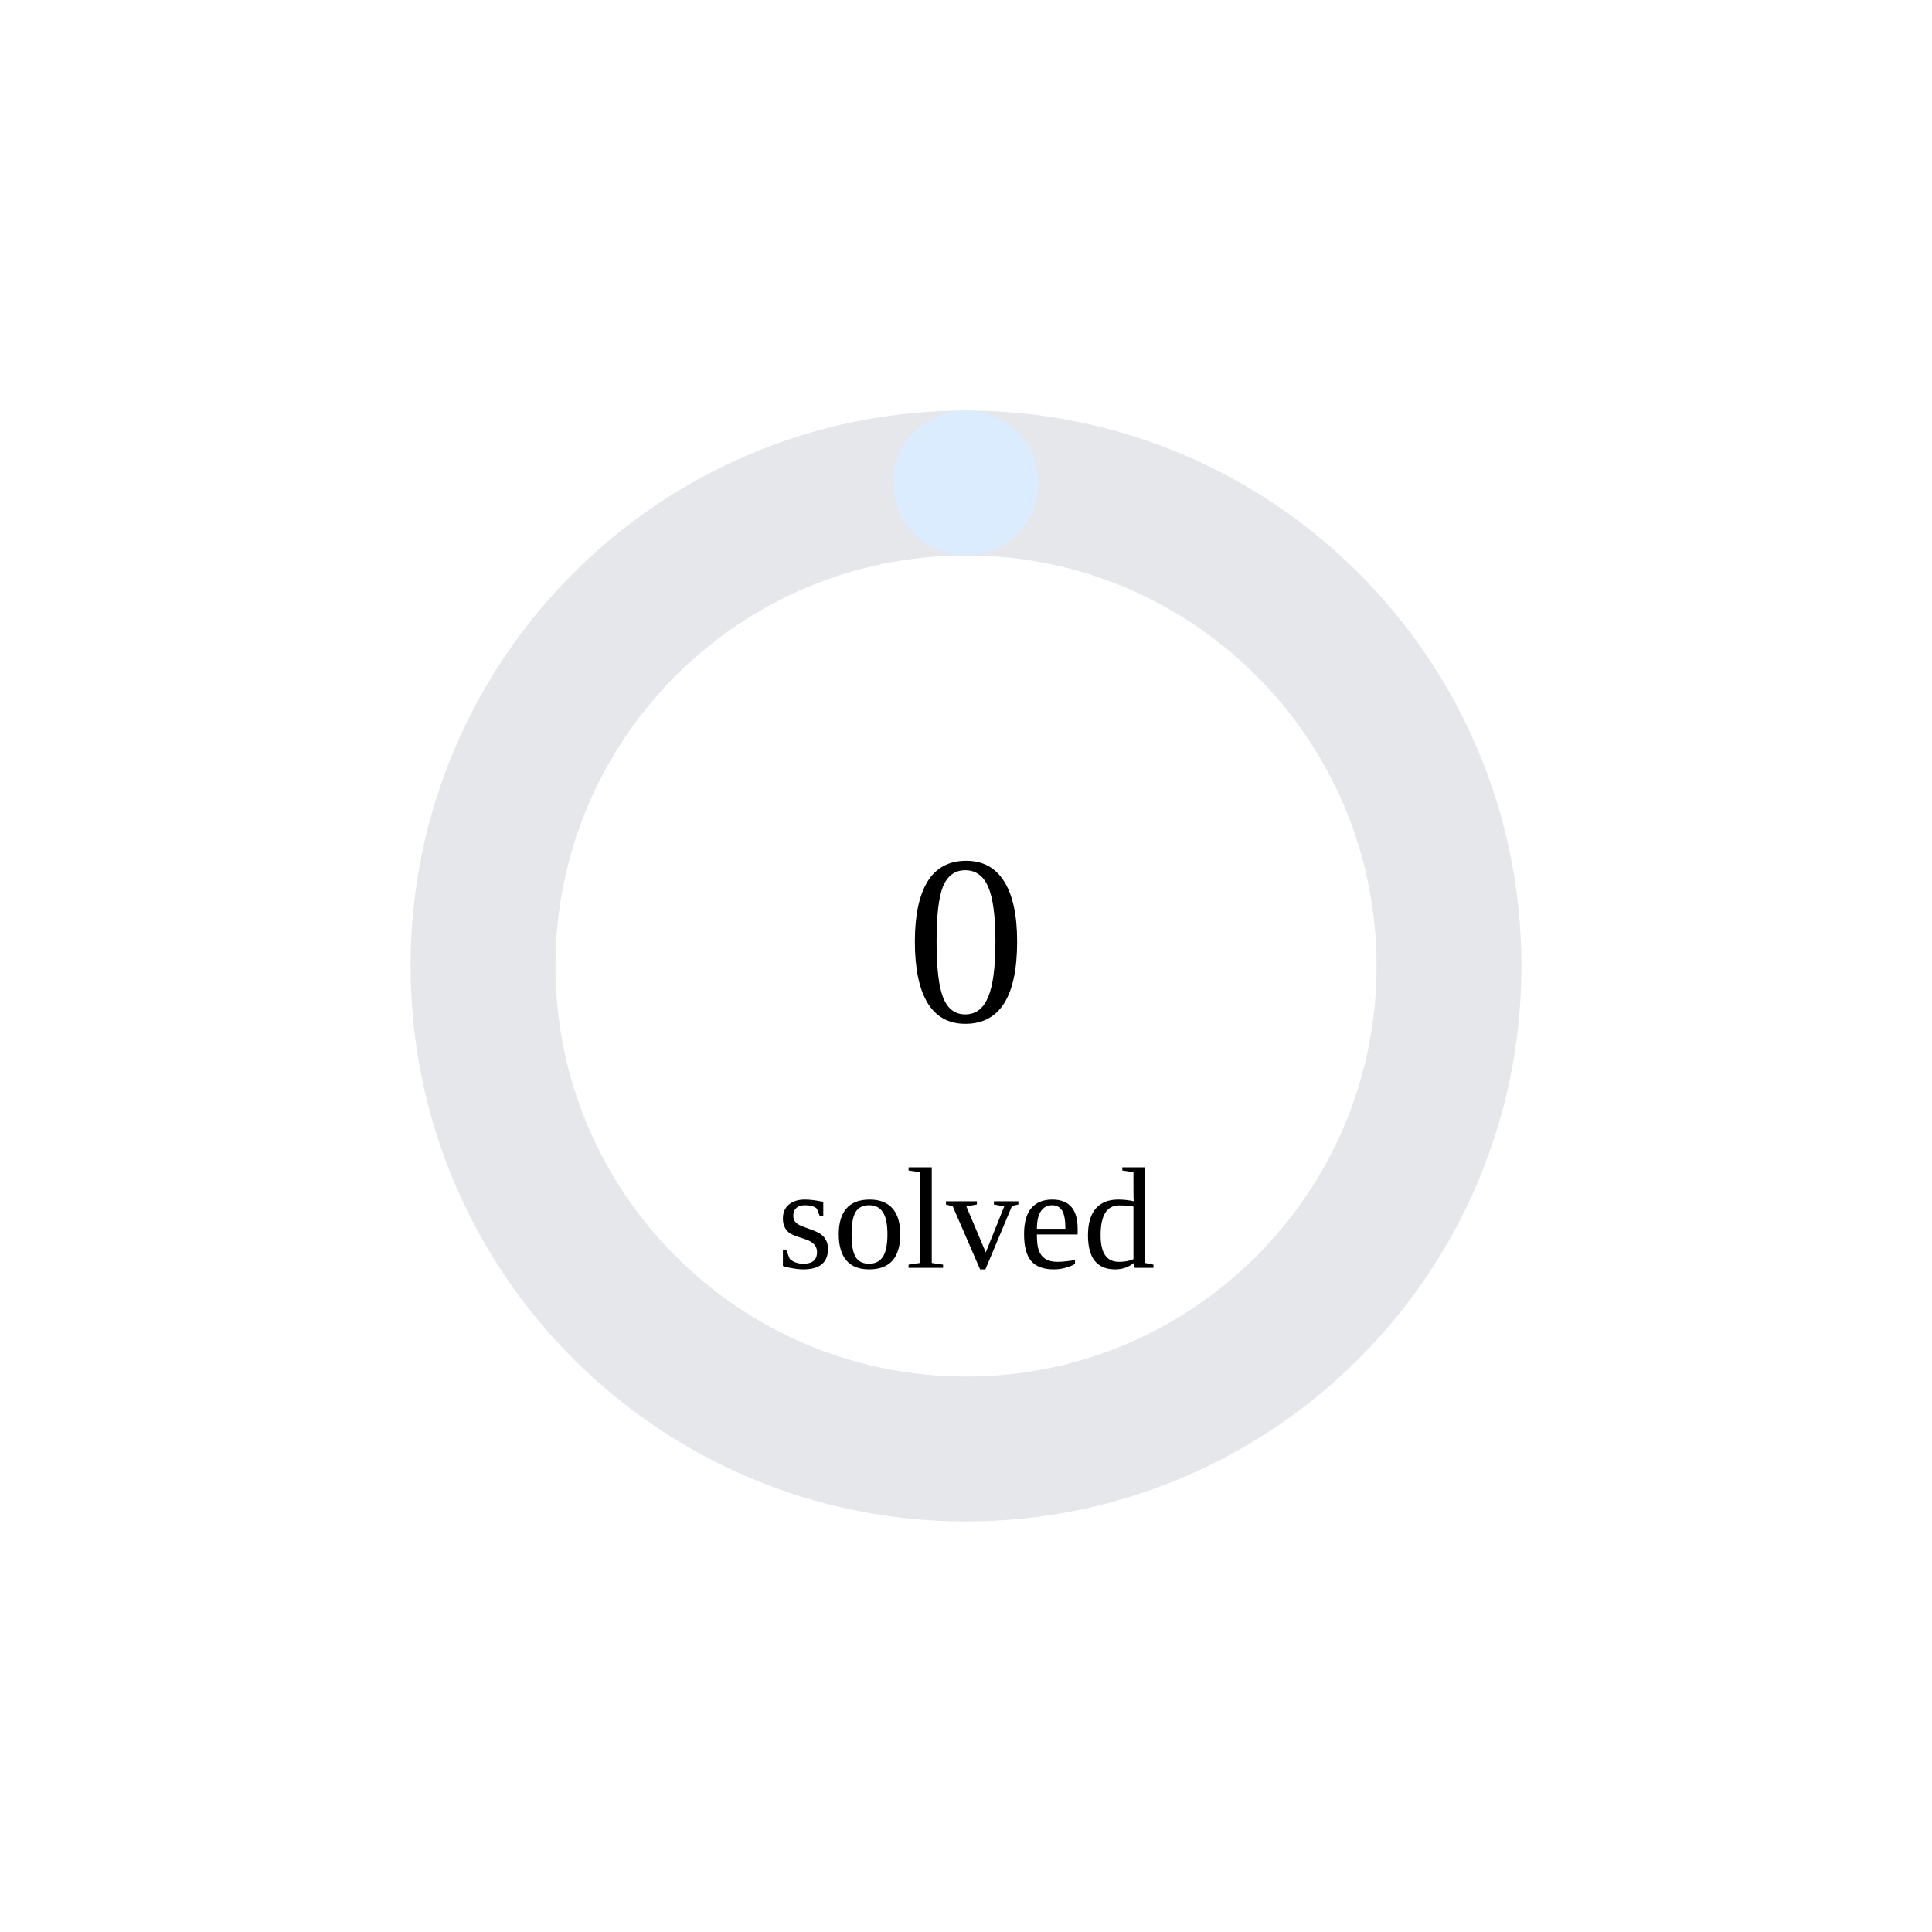
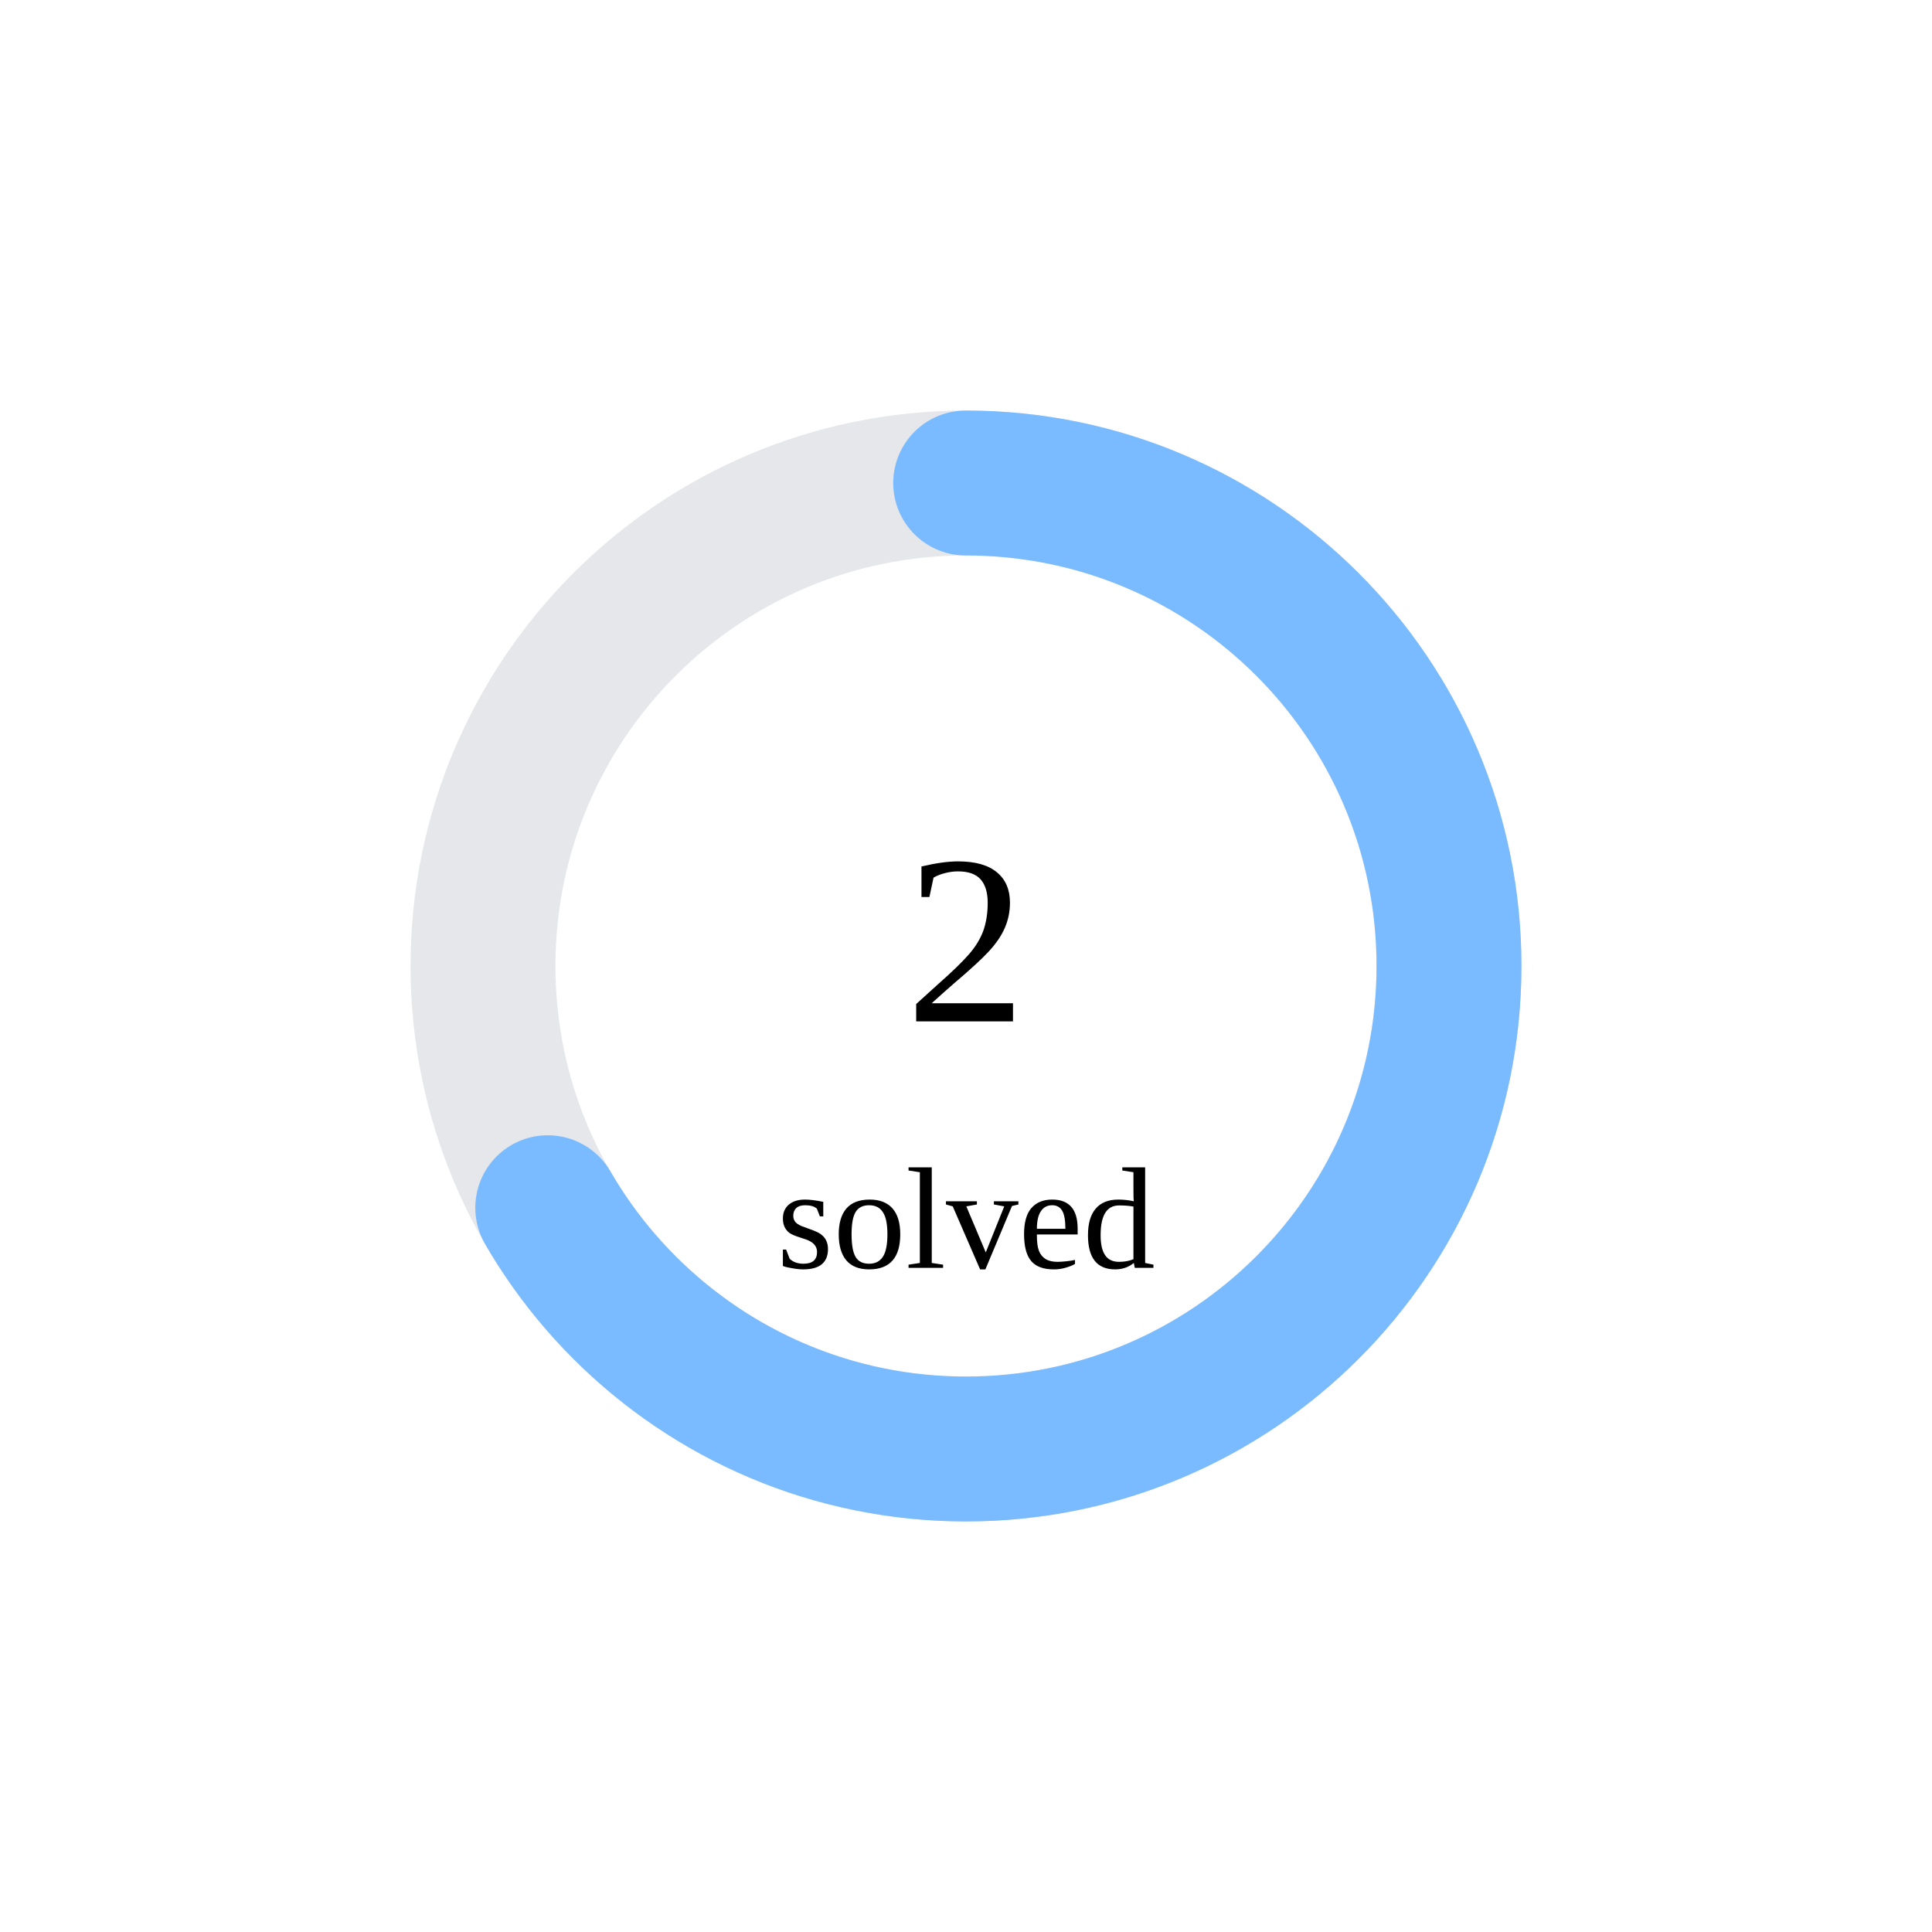
<svg xmlns="http://www.w3.org/2000/svg" width="160" height="160">
  <circle cx="80" cy="80" r="40" stroke="#e5e7eb" stroke-width="12" fill="none" />
-   <circle cx="80" cy="80" r="40" stroke="rgb(220,236,255)" stroke-width="12" fill="none" stroke-dasharray="0.0 251.327" transform="rotate(-90 80 80)" stroke-linecap="round" />
-   <text x="80" y="80" font-size="20" text-anchor="middle" dominant-baseline="middle">0</text>
+   <circle cx="80" cy="80" r="40" stroke="rgb(122,187,255)" stroke-width="12" fill="none" stroke-dasharray="167.552 83.776" transform="rotate(-90 80 80)" stroke-linecap="round" />
+   <text x="80" y="80" font-size="20" text-anchor="middle" dominant-baseline="middle">2</text>
  <text x="80" y="105" font-size="12" text-anchor="middle">solved</text>
</svg>
